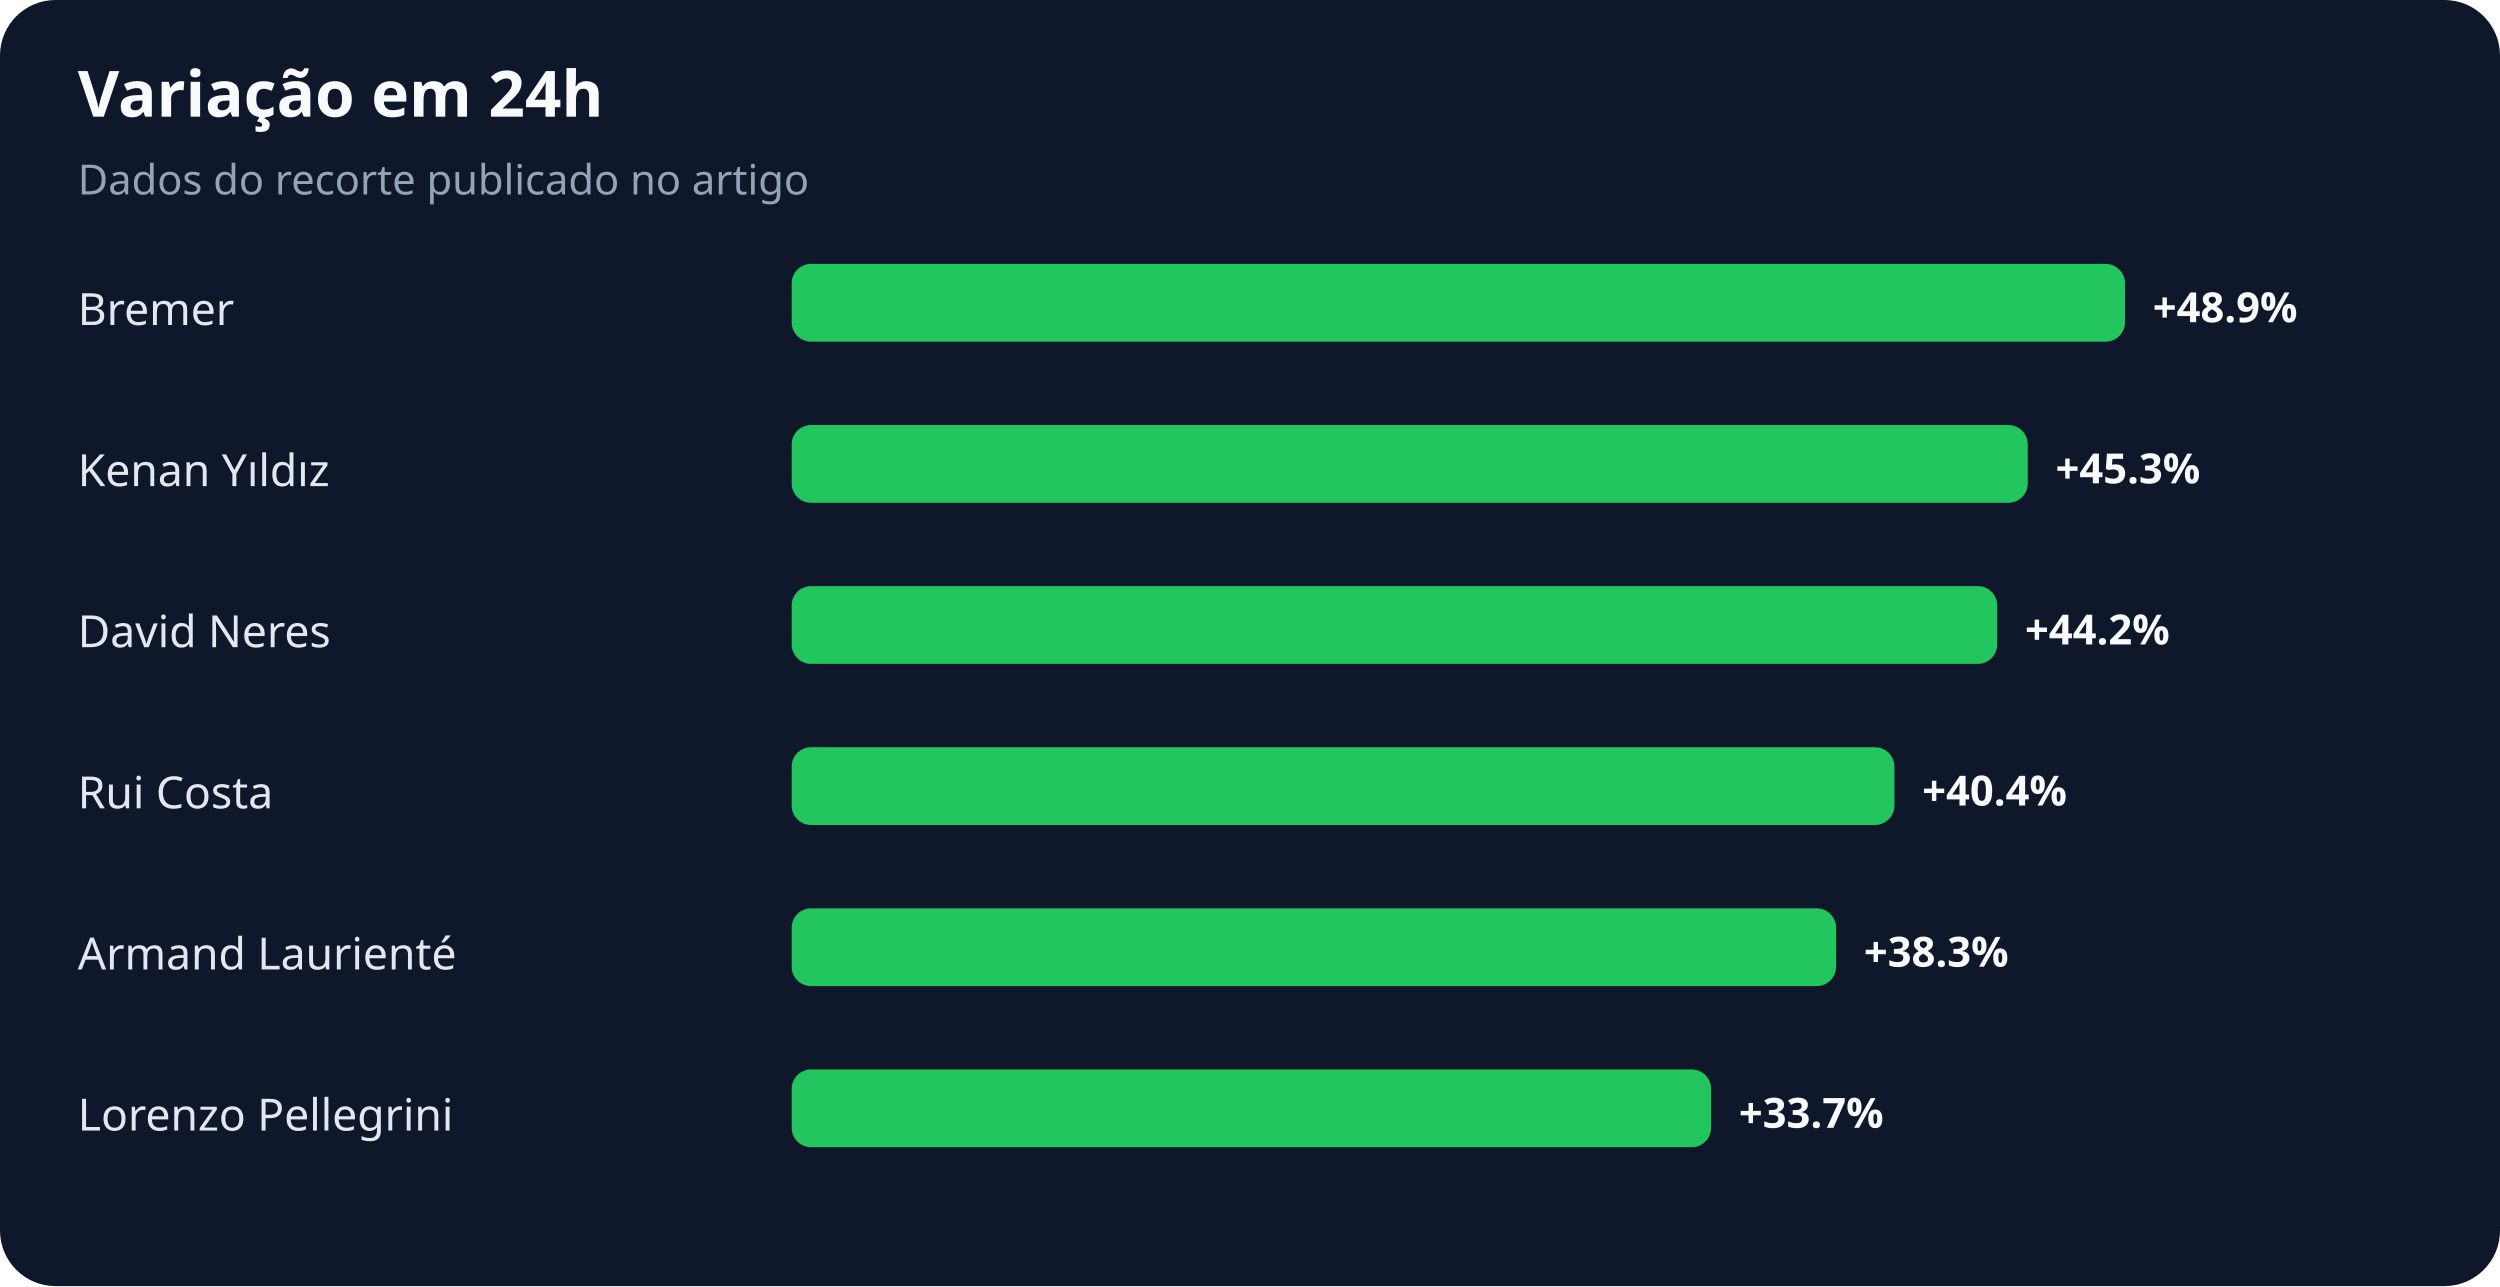
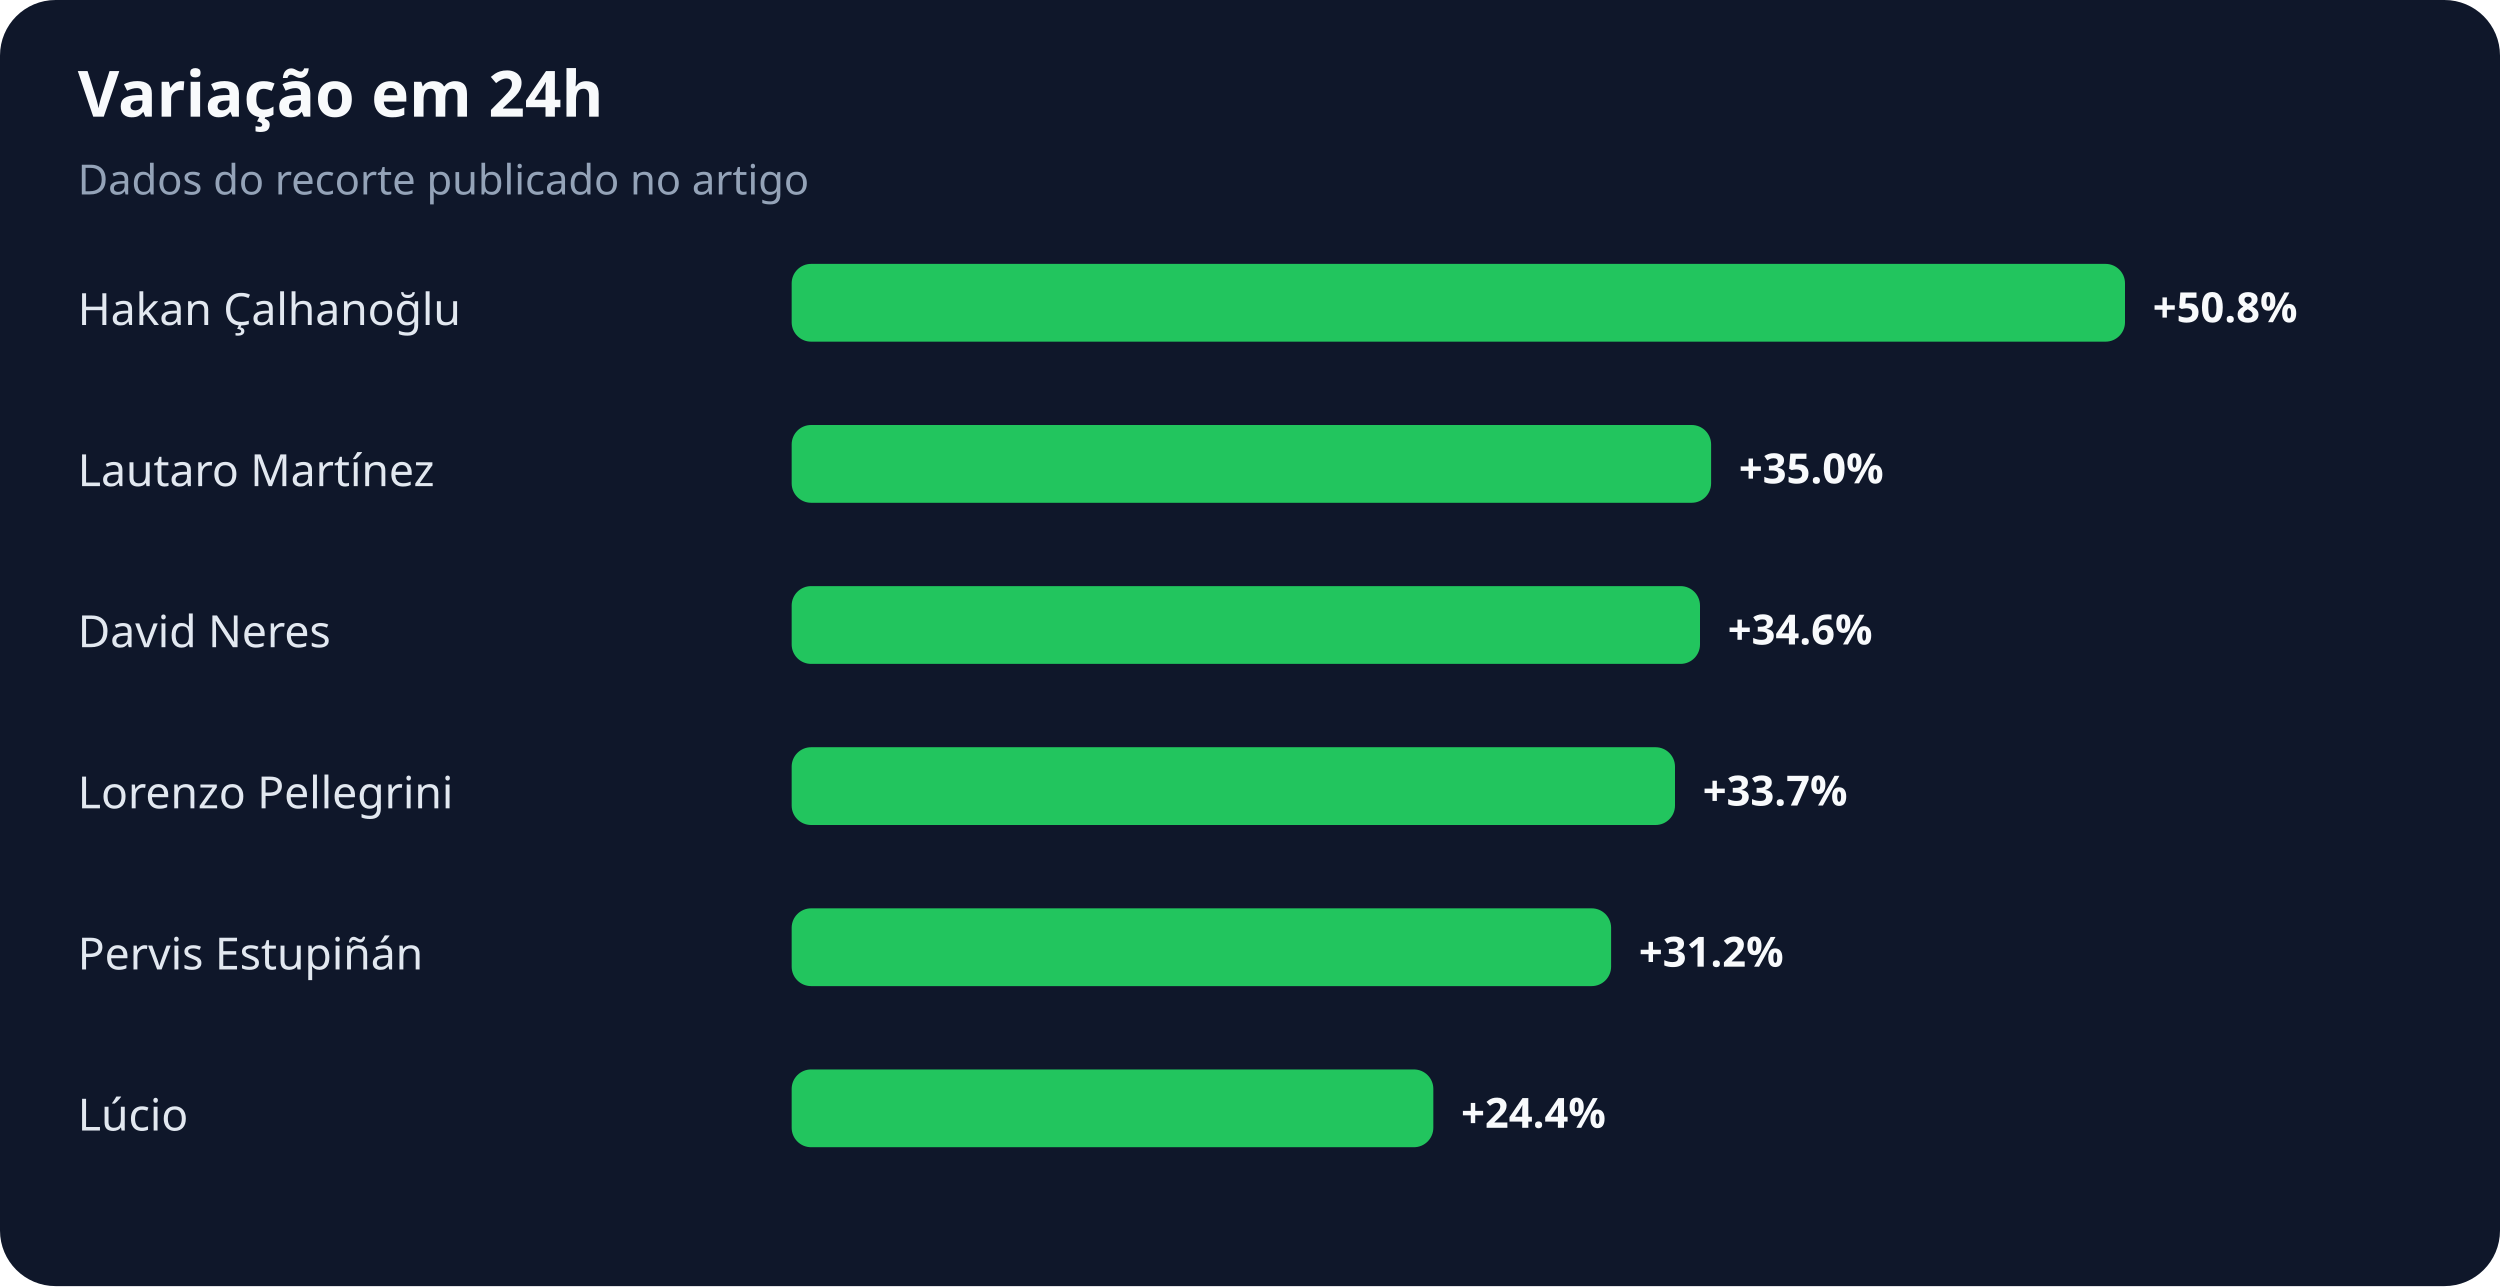
<svg xmlns="http://www.w3.org/2000/svg" width="900" height="463" viewBox="0 0 900 463" role="img" aria-labelledby="title desc">
  <rect width="100%" height="100%" rx="20" fill="#0f172a" />
  <text x="28" y="42" fill="#f8fafc" font-family="system-ui,sans-serif" font-size="23" font-weight="700">Variação em 24h</text>
  <text x="28" y="70" fill="#94a3b8" font-family="system-ui,sans-serif" font-size="15">Dados do recorte publicado no artigo</text>
-   <text x="28" y="117" fill="#e2e8f0" font-family="system-ui,sans-serif" font-size="16">Bremer</text>
+   <text x="28" y="117" fill="#e2e8f0" font-family="system-ui,sans-serif" font-size="16">Hakan Çalhanoğlu</text>
  <rect x="285" y="95" width="480" height="28" rx="7" fill="#22c55e" />
-   <text x="775" y="116" fill="#f8fafc" font-family="system-ui,sans-serif" font-size="15" font-weight="700">+48.9%</text>
-   <text x="28" y="175" fill="#e2e8f0" font-family="system-ui,sans-serif" font-size="16">Kenan Yıldız</text>
-   <rect x="285" y="153" width="445" height="28" rx="7" fill="#22c55e" />
-   <text x="740" y="174" fill="#f8fafc" font-family="system-ui,sans-serif" font-size="15" font-weight="700">+45.3%</text>
+   <text x="775" y="116" fill="#f8fafc" font-family="system-ui,sans-serif" font-size="15" font-weight="700">+50.8%</text>
+   <text x="28" y="175" fill="#e2e8f0" font-family="system-ui,sans-serif" font-size="16">Lautaro Martínez</text>
+   <rect x="285" y="153" width="331" height="28" rx="7" fill="#22c55e" />
+   <text x="626" y="174" fill="#f8fafc" font-family="system-ui,sans-serif" font-size="15" font-weight="700">+35.0%</text>
  <text x="28" y="233" fill="#e2e8f0" font-family="system-ui,sans-serif" font-size="16">David Neres</text>
-   <rect x="285" y="211" width="434" height="28" rx="7" fill="#22c55e" />
-   <text x="729" y="232" fill="#f8fafc" font-family="system-ui,sans-serif" font-size="15" font-weight="700">+44.2%</text>
-   <text x="28" y="291" fill="#e2e8f0" font-family="system-ui,sans-serif" font-size="16">Rui Costa</text>
-   <rect x="285" y="269" width="397" height="28" rx="7" fill="#22c55e" />
-   <text x="692" y="290" fill="#f8fafc" font-family="system-ui,sans-serif" font-size="15" font-weight="700">+40.4%</text>
-   <text x="28" y="349" fill="#e2e8f0" font-family="system-ui,sans-serif" font-size="16">Armand Laurienté</text>
-   <rect x="285" y="327" width="376" height="28" rx="7" fill="#22c55e" />
-   <text x="671" y="348" fill="#f8fafc" font-family="system-ui,sans-serif" font-size="15" font-weight="700">+38.3%</text>
-   <text x="28" y="407" fill="#e2e8f0" font-family="system-ui,sans-serif" font-size="16">Lorenzo Pellegrini</text>
-   <rect x="285" y="385" width="331" height="28" rx="7" fill="#22c55e" />
-   <text x="626" y="406" fill="#f8fafc" font-family="system-ui,sans-serif" font-size="15" font-weight="700">+33.7%</text>
+   <rect x="285" y="211" width="327" height="28" rx="7" fill="#22c55e" />
+   <text x="622" y="232" fill="#f8fafc" font-family="system-ui,sans-serif" font-size="15" font-weight="700">+34.6%</text>
+   <text x="28" y="291" fill="#e2e8f0" font-family="system-ui,sans-serif" font-size="16">Lorenzo Pellegrini</text>
+   <rect x="285" y="269" width="318" height="28" rx="7" fill="#22c55e" />
+   <text x="613" y="290" fill="#f8fafc" font-family="system-ui,sans-serif" font-size="15" font-weight="700">+33.7%</text>
+   <text x="28" y="349" fill="#e2e8f0" font-family="system-ui,sans-serif" font-size="16">Pervis Estupiñán</text>
+   <rect x="285" y="327" width="295" height="28" rx="7" fill="#22c55e" />
+   <text x="590" y="348" fill="#f8fafc" font-family="system-ui,sans-serif" font-size="15" font-weight="700">+31.2%</text>
+   <text x="28" y="407" fill="#e2e8f0" font-family="system-ui,sans-serif" font-size="16">Lúcio</text>
+   <rect x="285" y="385" width="231" height="28" rx="7" fill="#22c55e" />
+   <text x="526" y="406" fill="#f8fafc" font-family="system-ui,sans-serif" font-size="15" font-weight="700">+24.4%</text>
</svg>
